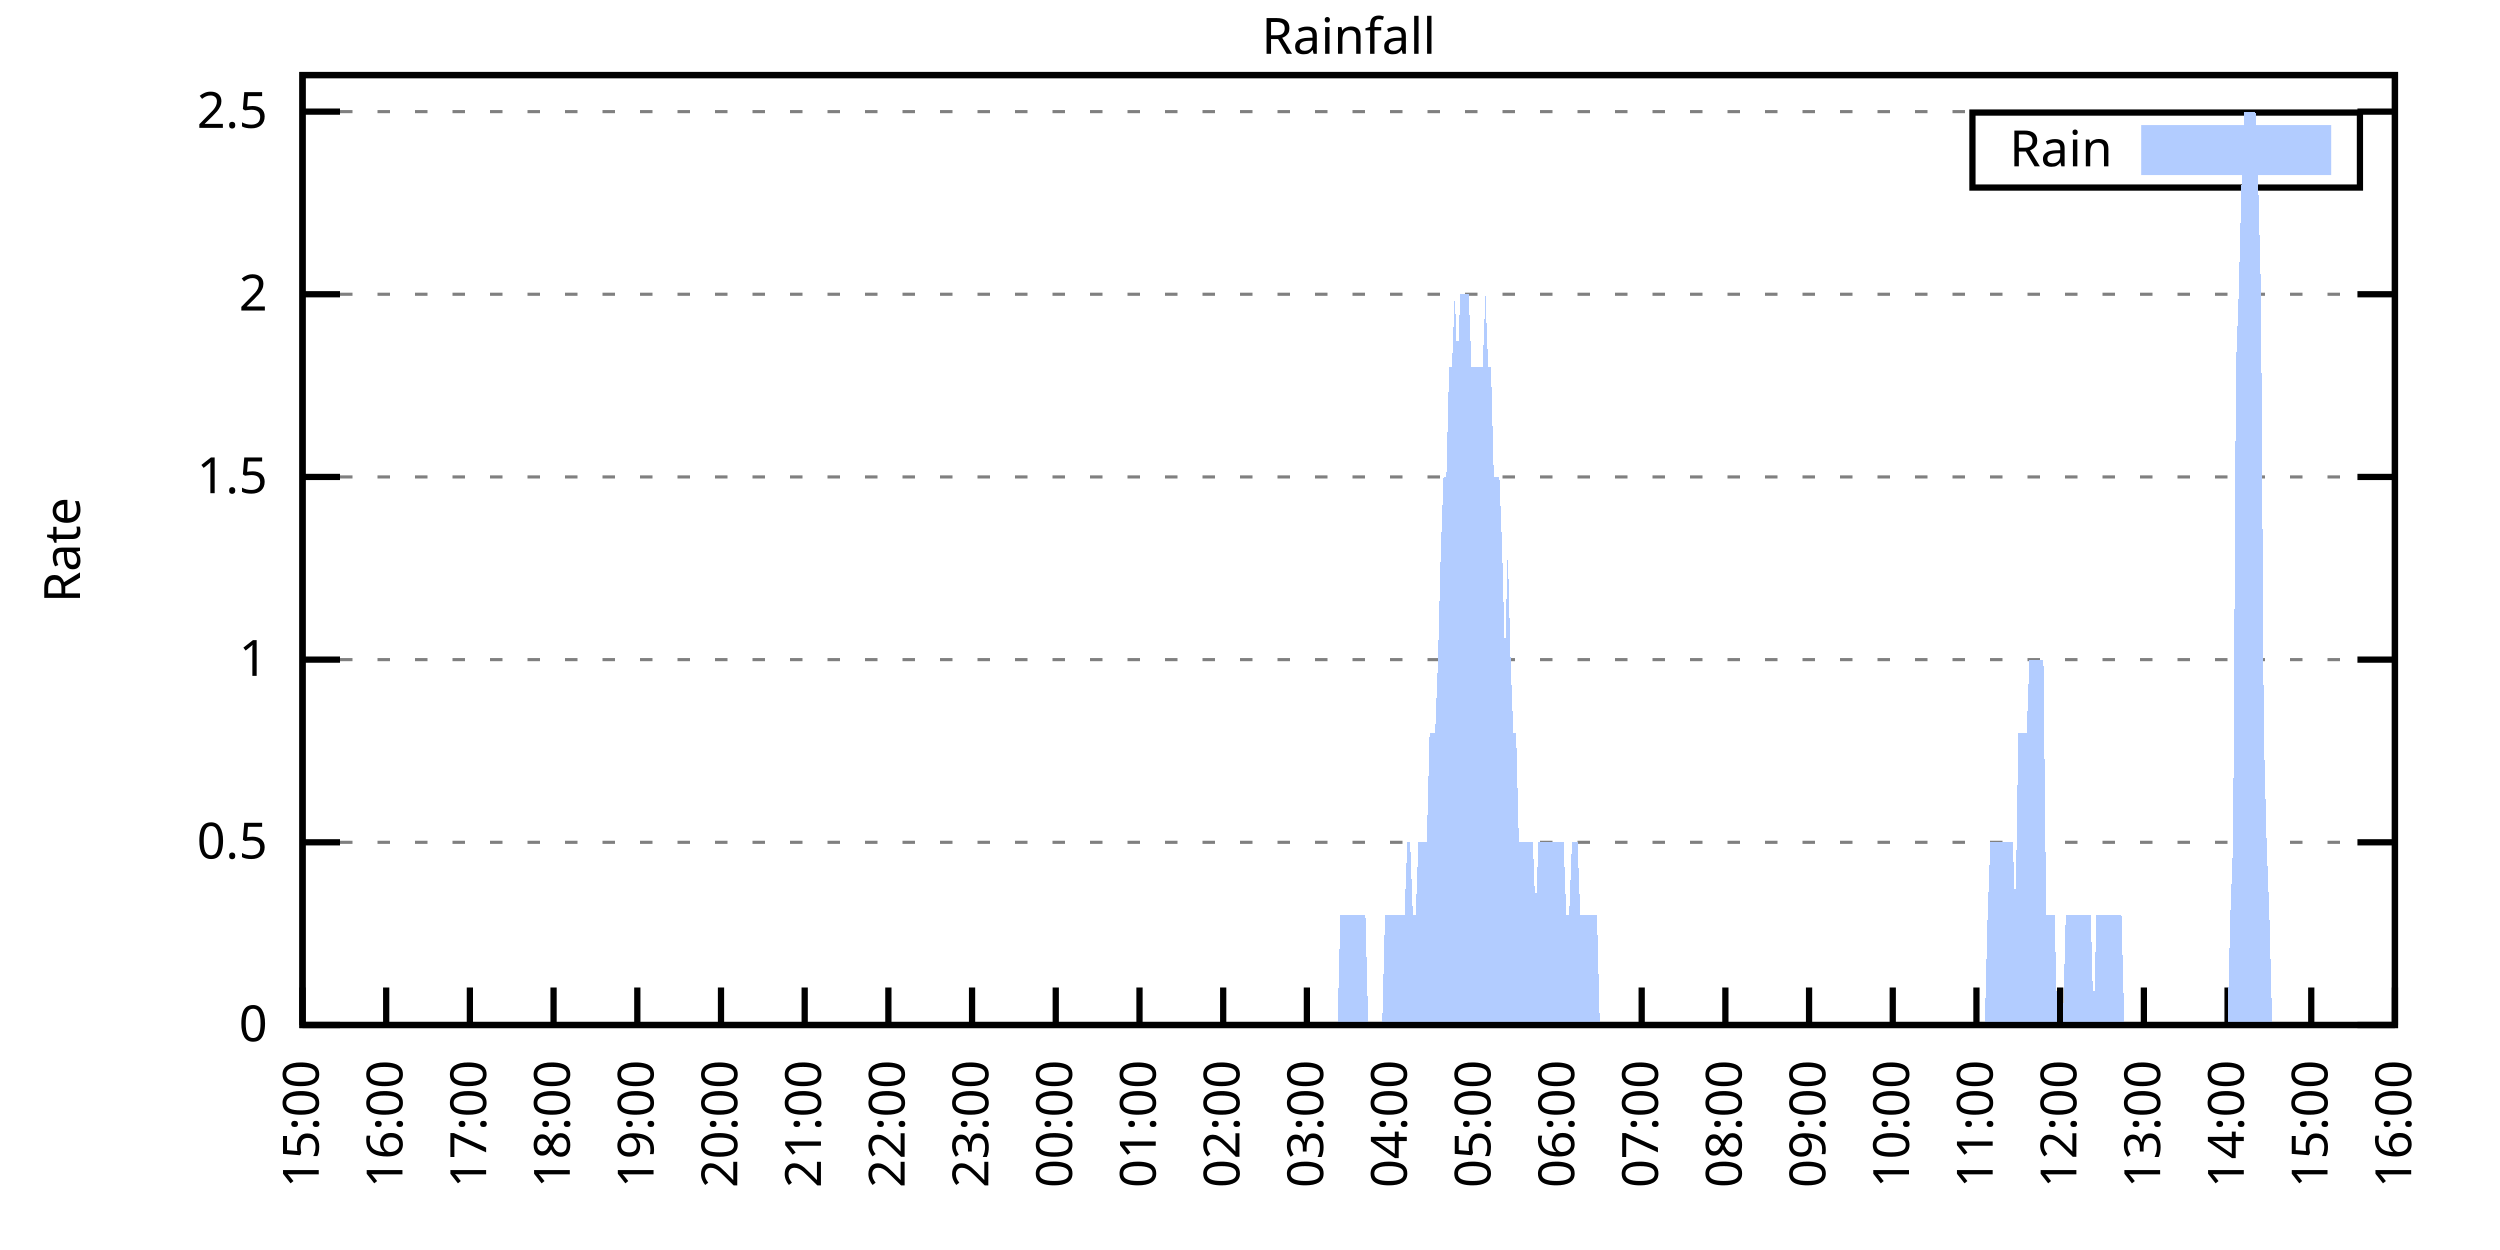
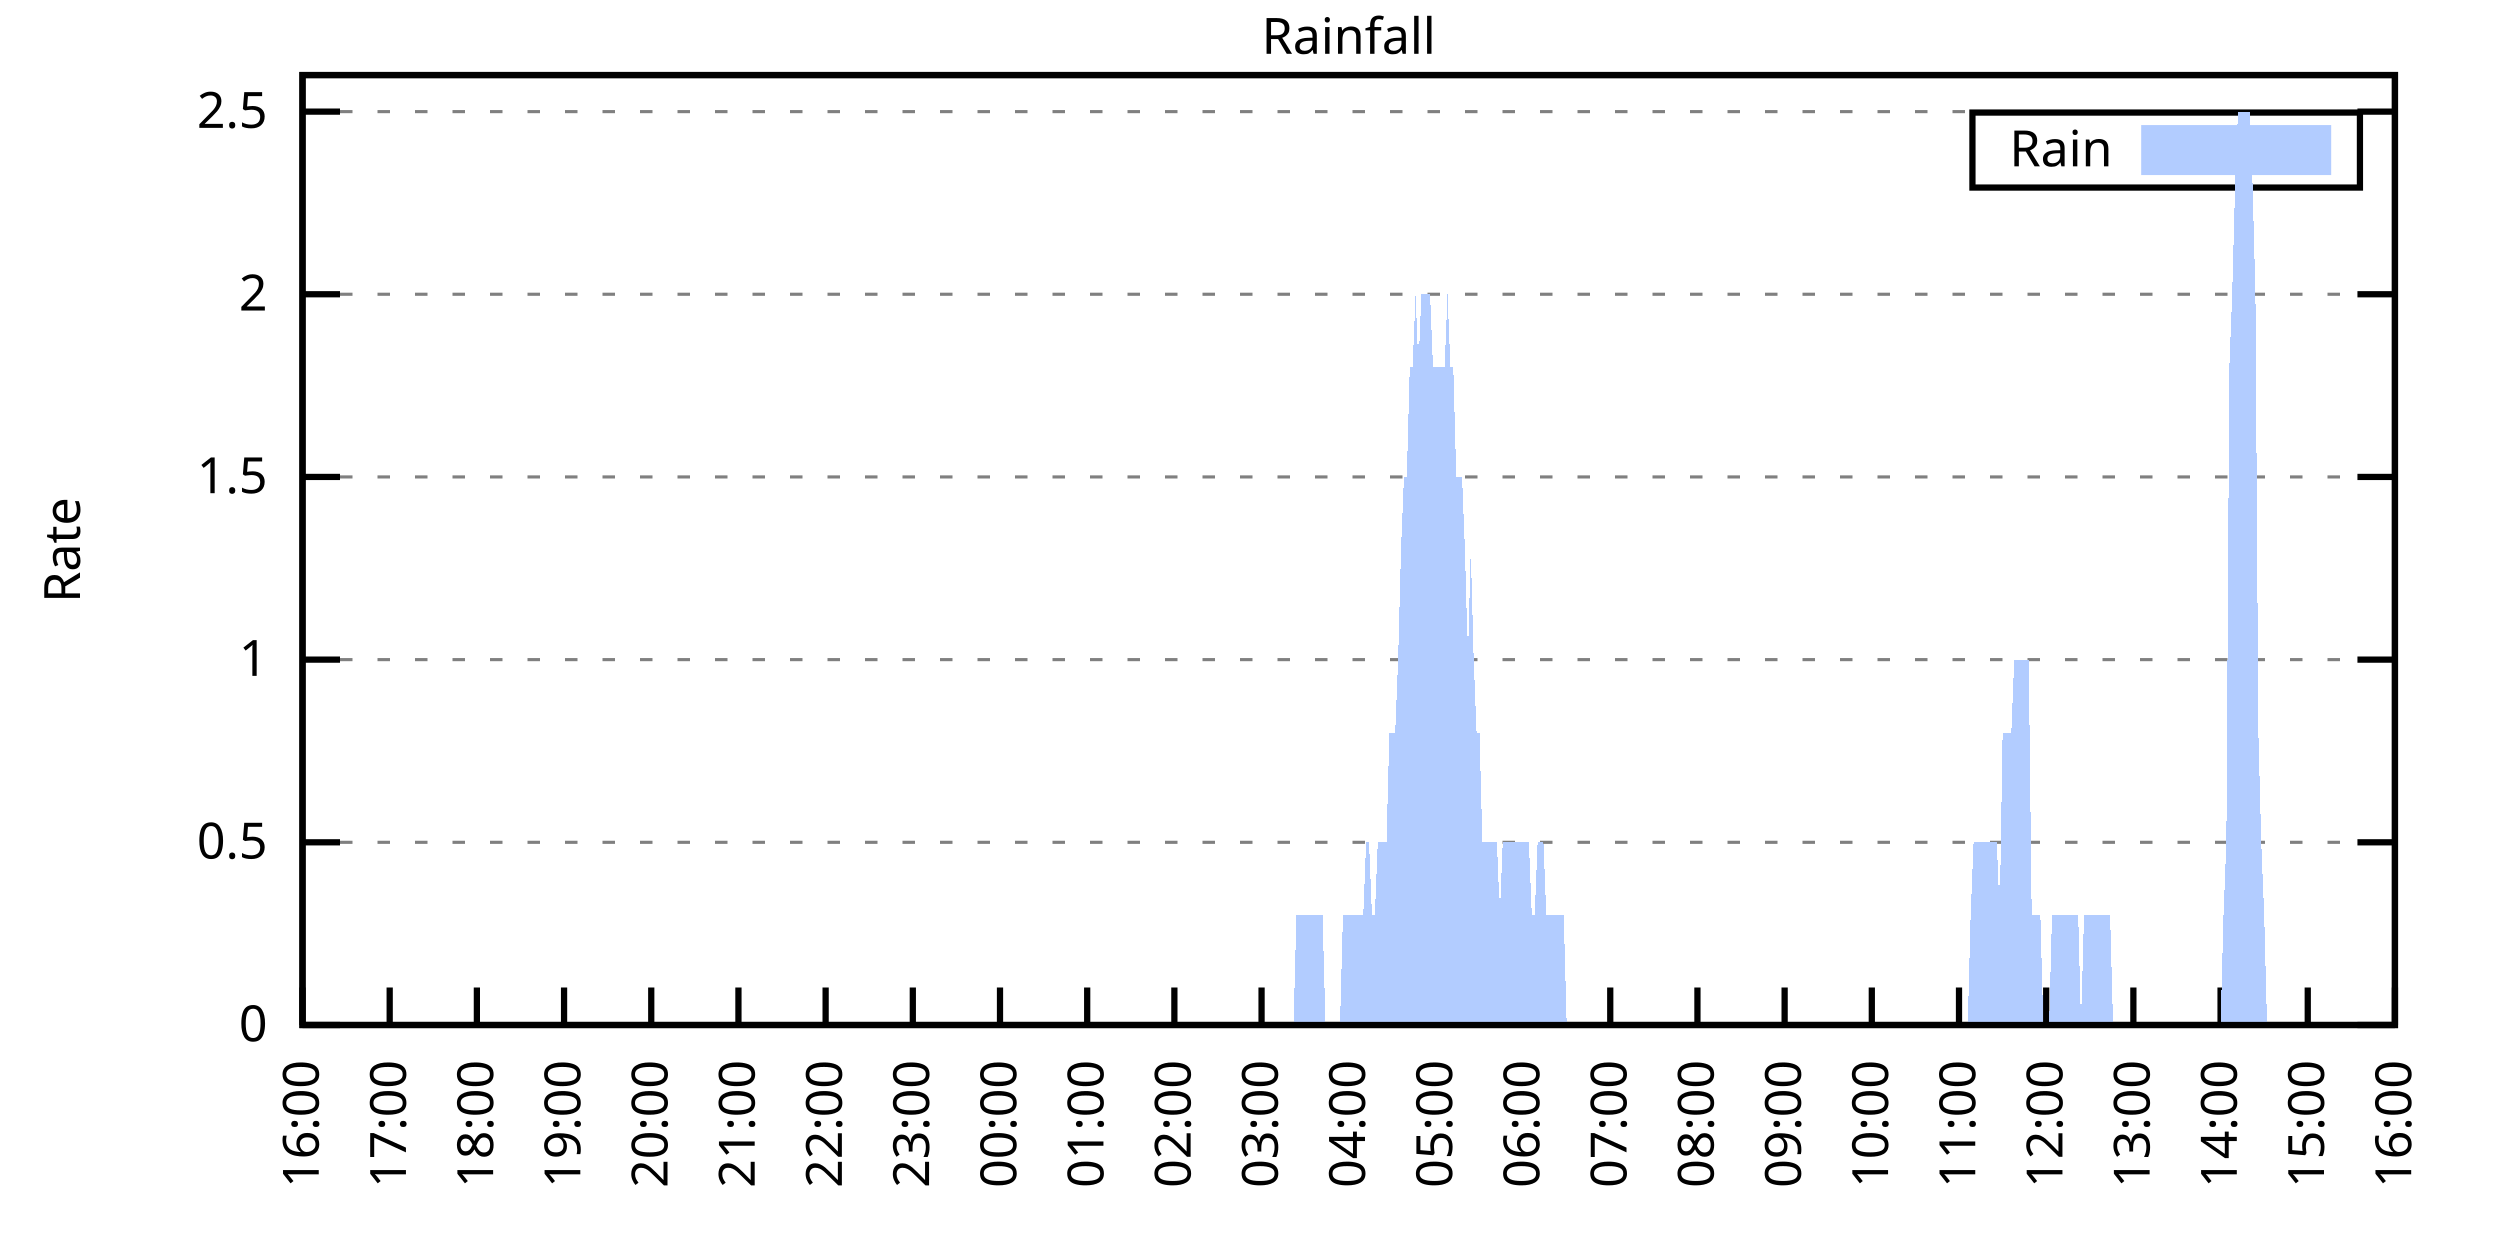
<svg xmlns="http://www.w3.org/2000/svg" xmlns:xlink="http://www.w3.org/1999/xlink" width="400" height="200" viewBox="0 0 400 200">
  <g id="gnuplot_canvas">
    <rect x="0" y="0" width="400" height="200" fill="none" />
    <defs>
      <circle id="gpDot" r="0.5" stroke-width="0.5" stroke="currentColor" />
      <path id="gpPt0" stroke-width="0.333" stroke="currentColor" d="M-1,0 h2 M0,-1 v2" />
      <path id="gpPt1" stroke-width="0.333" stroke="currentColor" d="M-1,-1 L1,1 M1,-1 L-1,1" />
      <path id="gpPt2" stroke-width="0.333" stroke="currentColor" d="M-1,0 L1,0 M0,-1 L0,1 M-1,-1 L1,1 M-1,1 L1,-1" />
      <rect id="gpPt3" stroke-width="0.333" stroke="currentColor" x="-1" y="-1" width="2" height="2" />
      <rect id="gpPt4" stroke-width="0.333" stroke="currentColor" fill="currentColor" x="-1" y="-1" width="2" height="2" />
      <circle id="gpPt5" stroke-width="0.333" stroke="currentColor" cx="0" cy="0" r="1" />
      <use xlink:href="#gpPt5" id="gpPt6" fill="currentColor" stroke="none" />
      <path id="gpPt7" stroke-width="0.333" stroke="currentColor" d="M0,-1.33 L-1.33,0.67 L1.33,0.67 z" />
      <use xlink:href="#gpPt7" id="gpPt8" fill="currentColor" stroke="none" />
      <use xlink:href="#gpPt7" id="gpPt9" stroke="currentColor" transform="rotate(180)" />
      <use xlink:href="#gpPt9" id="gpPt10" fill="currentColor" stroke="none" />
      <use xlink:href="#gpPt3" id="gpPt11" stroke="currentColor" transform="rotate(45)" />
      <use xlink:href="#gpPt11" id="gpPt12" fill="currentColor" stroke="none" />
      <path id="gpPt13" stroke-width="0.333" stroke="currentColor" d="M0,1.330 L1.265,0.411 L0.782,-1.067 L-0.782,-1.076 L-1.265,0.411 z" />
      <use xlink:href="#gpPt13" id="gpPt14" fill="currentColor" stroke="none" />
      <filter id="textbox" filterUnits="objectBoundingBox" x="0" y="0" height="1" width="1">
        <feFlood flood-color="white" flood-opacity="1" result="bgnd" />
        <feComposite in="SourceGraphic" in2="bgnd" operator="atop" />
      </filter>
      <filter id="greybox" filterUnits="objectBoundingBox" x="0" y="0" height="1" width="1">
        <feFlood flood-color="lightgrey" flood-opacity="1" result="grey" />
        <feComposite in="SourceGraphic" in2="grey" operator="atop" />
      </filter>
    </defs>
    <g fill="none" color="white" stroke="currentColor" stroke-width="1.00" stroke-linecap="butt" stroke-linejoin="miter">
</g>
    <g fill="none" color="black" stroke="currentColor" stroke-width="1.00" stroke-linecap="butt" stroke-linejoin="miter">
      <g stroke="none" shape-rendering="crispEdges">
        <polygon fill="rgb(255, 255, 255)" points="48.40,164.00 383.18,164.00 383.18,12.02 48.40,12.02 " />
      </g>
    </g>
    <g fill="none" color="black" stroke="currentColor" stroke-width="1.00" stroke-linecap="butt" stroke-linejoin="miter">
</g>
    <g fill="none" color="black" stroke="black" stroke-width="0.50" stroke-linecap="butt" stroke-linejoin="miter">
</g>
    <g fill="none" color="gray" stroke="currentColor" stroke-width="0.50" stroke-linecap="butt" stroke-linejoin="miter">
      <path stroke="gray" stroke-dasharray="2,4" class="gridline" d="M48.40,164.00 L383.19,164.00  " />
    </g>
    <g fill="none" color="gray" stroke="gray" stroke-width="1.00" stroke-linecap="butt" stroke-linejoin="miter">
</g>
    <g fill="none" color="black" stroke="currentColor" stroke-width="1.00" stroke-linecap="butt" stroke-linejoin="miter">
      <path stroke="black" d="M48.40,164.00 L54.40,164.00 M383.19,164.00 L377.19,164.00  " />
      <g transform="translate(42.80,166.60)" stroke="none" fill="black" font-family="Sans" font-size="8.00" text-anchor="end">
        <text>
          <tspan font-family="Sans"> 0</tspan>
        </text>
      </g>
    </g>
    <g fill="none" color="black" stroke="currentColor" stroke-width="1.00" stroke-linecap="butt" stroke-linejoin="miter">
</g>
    <g fill="none" color="black" stroke="black" stroke-width="0.50" stroke-linecap="butt" stroke-linejoin="miter">
</g>
    <g fill="none" color="gray" stroke="currentColor" stroke-width="0.50" stroke-linecap="butt" stroke-linejoin="miter">
      <path stroke="gray" stroke-dasharray="2,4" class="gridline" d="M48.40,134.77 L383.19,134.77  " />
    </g>
    <g fill="none" color="gray" stroke="gray" stroke-width="1.00" stroke-linecap="butt" stroke-linejoin="miter">
</g>
    <g fill="none" color="black" stroke="currentColor" stroke-width="1.00" stroke-linecap="butt" stroke-linejoin="miter">
      <path stroke="black" d="M48.40,134.77 L54.40,134.77 M383.19,134.77 L377.19,134.77  " />
      <g transform="translate(42.80,137.37)" stroke="none" fill="black" font-family="Sans" font-size="8.00" text-anchor="end">
        <text>
          <tspan font-family="Sans"> 0.5</tspan>
        </text>
      </g>
    </g>
    <g fill="none" color="black" stroke="currentColor" stroke-width="1.00" stroke-linecap="butt" stroke-linejoin="miter">
</g>
    <g fill="none" color="black" stroke="black" stroke-width="0.50" stroke-linecap="butt" stroke-linejoin="miter">
</g>
    <g fill="none" color="gray" stroke="currentColor" stroke-width="0.50" stroke-linecap="butt" stroke-linejoin="miter">
      <path stroke="gray" stroke-dasharray="2,4" class="gridline" d="M48.40,105.54 L383.19,105.54  " />
    </g>
    <g fill="none" color="gray" stroke="gray" stroke-width="1.00" stroke-linecap="butt" stroke-linejoin="miter">
</g>
    <g fill="none" color="black" stroke="currentColor" stroke-width="1.00" stroke-linecap="butt" stroke-linejoin="miter">
      <path stroke="black" d="M48.40,105.54 L54.40,105.54 M383.19,105.54 L377.19,105.54  " />
      <g transform="translate(42.80,108.14)" stroke="none" fill="black" font-family="Sans" font-size="8.00" text-anchor="end">
        <text>
          <tspan font-family="Sans"> 1</tspan>
        </text>
      </g>
    </g>
    <g fill="none" color="black" stroke="currentColor" stroke-width="1.00" stroke-linecap="butt" stroke-linejoin="miter">
</g>
    <g fill="none" color="black" stroke="black" stroke-width="0.50" stroke-linecap="butt" stroke-linejoin="miter">
</g>
    <g fill="none" color="gray" stroke="currentColor" stroke-width="0.50" stroke-linecap="butt" stroke-linejoin="miter">
      <path stroke="gray" stroke-dasharray="2,4" class="gridline" d="M48.40,76.31 L383.19,76.31  " />
    </g>
    <g fill="none" color="gray" stroke="gray" stroke-width="1.00" stroke-linecap="butt" stroke-linejoin="miter">
</g>
    <g fill="none" color="black" stroke="currentColor" stroke-width="1.00" stroke-linecap="butt" stroke-linejoin="miter">
      <path stroke="black" d="M48.40,76.31 L54.40,76.31 M383.19,76.31 L377.19,76.31  " />
      <g transform="translate(42.80,78.91)" stroke="none" fill="black" font-family="Sans" font-size="8.00" text-anchor="end">
        <text>
          <tspan font-family="Sans"> 1.5</tspan>
        </text>
      </g>
    </g>
    <g fill="none" color="black" stroke="currentColor" stroke-width="1.00" stroke-linecap="butt" stroke-linejoin="miter">
</g>
    <g fill="none" color="black" stroke="black" stroke-width="0.50" stroke-linecap="butt" stroke-linejoin="miter">
</g>
    <g fill="none" color="gray" stroke="currentColor" stroke-width="0.50" stroke-linecap="butt" stroke-linejoin="miter">
      <path stroke="gray" stroke-dasharray="2,4" class="gridline" d="M48.40,47.08 L383.19,47.08  " />
    </g>
    <g fill="none" color="gray" stroke="gray" stroke-width="1.00" stroke-linecap="butt" stroke-linejoin="miter">
</g>
    <g fill="none" color="black" stroke="currentColor" stroke-width="1.00" stroke-linecap="butt" stroke-linejoin="miter">
      <path stroke="black" d="M48.40,47.08 L54.40,47.08 M383.19,47.08 L377.19,47.08  " />
      <g transform="translate(42.80,49.68)" stroke="none" fill="black" font-family="Sans" font-size="8.00" text-anchor="end">
        <text>
          <tspan font-family="Sans"> 2</tspan>
        </text>
      </g>
    </g>
    <g fill="none" color="black" stroke="currentColor" stroke-width="1.00" stroke-linecap="butt" stroke-linejoin="miter">
</g>
    <g fill="none" color="black" stroke="black" stroke-width="0.50" stroke-linecap="butt" stroke-linejoin="miter">
</g>
    <g fill="none" color="gray" stroke="currentColor" stroke-width="0.50" stroke-linecap="butt" stroke-linejoin="miter">
      <path stroke="gray" stroke-dasharray="2,4" class="gridline" d="M48.40,17.86 L383.19,17.86  " />
    </g>
    <g fill="none" color="gray" stroke="gray" stroke-width="1.00" stroke-linecap="butt" stroke-linejoin="miter">
</g>
    <g fill="none" color="black" stroke="currentColor" stroke-width="1.00" stroke-linecap="butt" stroke-linejoin="miter">
      <path stroke="black" d="M48.40,17.86 L54.40,17.86 M383.19,17.86 L377.19,17.86  " />
      <g transform="translate(42.80,20.46)" stroke="none" fill="black" font-family="Sans" font-size="8.00" text-anchor="end">
        <text>
          <tspan font-family="Sans"> 2.5</tspan>
        </text>
      </g>
    </g>
    <g fill="none" color="black" stroke="currentColor" stroke-width="1.00" stroke-linecap="butt" stroke-linejoin="miter">
      <path stroke="black" d="M48.40,164.00 L48.40,158.00  " />
      <g transform="translate(51.00,169.60) rotate(270.00)" stroke="none" fill="black" font-family="Sans" font-size="8.00" text-anchor="end">
        <text>
-           <tspan font-family="Sans">15:00</tspan>
-         </text>
-       </g>
-     </g>
-     <g fill="none" color="black" stroke="currentColor" stroke-width="1.00" stroke-linecap="butt" stroke-linejoin="miter">
-       <path stroke="black" d="M61.79,164.00 L61.79,158.00  " />
-       <g transform="translate(64.39,169.60) rotate(270.00)" stroke="none" fill="black" font-family="Sans" font-size="8.00" text-anchor="end">
-         <text>
          <tspan font-family="Sans">16:00</tspan>
        </text>
      </g>
    </g>
    <g fill="none" color="black" stroke="currentColor" stroke-width="1.00" stroke-linecap="butt" stroke-linejoin="miter">
-       <path stroke="black" d="M75.18,164.00 L75.18,158.00  " />
-       <g transform="translate(77.78,169.60) rotate(270.00)" stroke="none" fill="black" font-family="Sans" font-size="8.00" text-anchor="end">
+       <path stroke="black" d="M62.35,164.00 L62.35,158.00  " />
+       <g transform="translate(64.95,169.60) rotate(270.00)" stroke="none" fill="black" font-family="Sans" font-size="8.00" text-anchor="end">
        <text>
          <tspan font-family="Sans">17:00</tspan>
        </text>
      </g>
    </g>
    <g fill="none" color="black" stroke="currentColor" stroke-width="1.00" stroke-linecap="butt" stroke-linejoin="miter">
-       <path stroke="black" d="M88.57,164.00 L88.57,158.00  " />
-       <g transform="translate(91.17,169.60) rotate(270.00)" stroke="none" fill="black" font-family="Sans" font-size="8.00" text-anchor="end">
+       <path stroke="black" d="M76.30,164.00 L76.30,158.00  " />
+       <g transform="translate(78.90,169.60) rotate(270.00)" stroke="none" fill="black" font-family="Sans" font-size="8.00" text-anchor="end">
        <text>
          <tspan font-family="Sans">18:00</tspan>
        </text>
      </g>
    </g>
    <g fill="none" color="black" stroke="currentColor" stroke-width="1.00" stroke-linecap="butt" stroke-linejoin="miter">
-       <path stroke="black" d="M101.97,164.00 L101.97,158.00  " />
-       <g transform="translate(104.57,169.60) rotate(270.00)" stroke="none" fill="black" font-family="Sans" font-size="8.00" text-anchor="end">
+       <path stroke="black" d="M90.25,164.00 L90.25,158.00  " />
+       <g transform="translate(92.85,169.60) rotate(270.00)" stroke="none" fill="black" font-family="Sans" font-size="8.00" text-anchor="end">
        <text>
          <tspan font-family="Sans">19:00</tspan>
        </text>
      </g>
    </g>
    <g fill="none" color="black" stroke="currentColor" stroke-width="1.00" stroke-linecap="butt" stroke-linejoin="miter">
-       <path stroke="black" d="M115.36,164.00 L115.36,158.00  " />
-       <g transform="translate(117.96,169.60) rotate(270.00)" stroke="none" fill="black" font-family="Sans" font-size="8.00" text-anchor="end">
+       <path stroke="black" d="M104.20,164.00 L104.20,158.00  " />
+       <g transform="translate(106.80,169.60) rotate(270.00)" stroke="none" fill="black" font-family="Sans" font-size="8.00" text-anchor="end">
        <text>
          <tspan font-family="Sans">20:00</tspan>
        </text>
      </g>
    </g>
    <g fill="none" color="black" stroke="currentColor" stroke-width="1.00" stroke-linecap="butt" stroke-linejoin="miter">
-       <path stroke="black" d="M128.75,164.00 L128.75,158.00  " />
-       <g transform="translate(131.35,169.60) rotate(270.00)" stroke="none" fill="black" font-family="Sans" font-size="8.00" text-anchor="end">
+       <path stroke="black" d="M118.15,164.00 L118.15,158.00  " />
+       <g transform="translate(120.75,169.60) rotate(270.00)" stroke="none" fill="black" font-family="Sans" font-size="8.00" text-anchor="end">
        <text>
          <tspan font-family="Sans">21:00</tspan>
        </text>
      </g>
    </g>
    <g fill="none" color="black" stroke="currentColor" stroke-width="1.00" stroke-linecap="butt" stroke-linejoin="miter">
-       <path stroke="black" d="M142.14,164.00 L142.14,158.00  " />
-       <g transform="translate(144.74,169.60) rotate(270.00)" stroke="none" fill="black" font-family="Sans" font-size="8.00" text-anchor="end">
+       <path stroke="black" d="M132.10,164.00 L132.10,158.00  " />
+       <g transform="translate(134.70,169.60) rotate(270.00)" stroke="none" fill="black" font-family="Sans" font-size="8.00" text-anchor="end">
        <text>
          <tspan font-family="Sans">22:00</tspan>
        </text>
      </g>
    </g>
    <g fill="none" color="black" stroke="currentColor" stroke-width="1.00" stroke-linecap="butt" stroke-linejoin="miter">
-       <path stroke="black" d="M155.53,164.00 L155.53,158.00  " />
-       <g transform="translate(158.13,169.60) rotate(270.00)" stroke="none" fill="black" font-family="Sans" font-size="8.00" text-anchor="end">
+       <path stroke="black" d="M146.05,164.00 L146.05,158.00  " />
+       <g transform="translate(148.65,169.60) rotate(270.00)" stroke="none" fill="black" font-family="Sans" font-size="8.00" text-anchor="end">
        <text>
          <tspan font-family="Sans">23:00</tspan>
        </text>
      </g>
    </g>
    <g fill="none" color="black" stroke="currentColor" stroke-width="1.00" stroke-linecap="butt" stroke-linejoin="miter">
-       <path stroke="black" d="M168.92,164.00 L168.92,158.00  " />
-       <g transform="translate(171.52,169.60) rotate(270.00)" stroke="none" fill="black" font-family="Sans" font-size="8.00" text-anchor="end">
+       <path stroke="black" d="M160.00,164.00 L160.00,158.00  " />
+       <g transform="translate(162.60,169.60) rotate(270.00)" stroke="none" fill="black" font-family="Sans" font-size="8.00" text-anchor="end">
        <text>
          <tspan font-family="Sans">00:00</tspan>
        </text>
      </g>
    </g>
    <g fill="none" color="black" stroke="currentColor" stroke-width="1.00" stroke-linecap="butt" stroke-linejoin="miter">
-       <path stroke="black" d="M182.32,164.00 L182.32,158.00  " />
-       <g transform="translate(184.92,169.60) rotate(270.00)" stroke="none" fill="black" font-family="Sans" font-size="8.00" text-anchor="end">
+       <path stroke="black" d="M173.95,164.00 L173.95,158.00  " />
+       <g transform="translate(176.55,169.60) rotate(270.00)" stroke="none" fill="black" font-family="Sans" font-size="8.00" text-anchor="end">
        <text>
          <tspan font-family="Sans">01:00</tspan>
        </text>
      </g>
    </g>
    <g fill="none" color="black" stroke="currentColor" stroke-width="1.00" stroke-linecap="butt" stroke-linejoin="miter">
-       <path stroke="black" d="M195.71,164.00 L195.71,158.00  " />
-       <g transform="translate(198.31,169.60) rotate(270.00)" stroke="none" fill="black" font-family="Sans" font-size="8.00" text-anchor="end">
+       <path stroke="black" d="M187.90,164.00 L187.90,158.00  " />
+       <g transform="translate(190.50,169.60) rotate(270.00)" stroke="none" fill="black" font-family="Sans" font-size="8.00" text-anchor="end">
        <text>
          <tspan font-family="Sans">02:00</tspan>
        </text>
      </g>
    </g>
    <g fill="none" color="black" stroke="currentColor" stroke-width="1.00" stroke-linecap="butt" stroke-linejoin="miter">
-       <path stroke="black" d="M209.10,164.00 L209.10,158.00  " />
-       <g transform="translate(211.70,169.60) rotate(270.00)" stroke="none" fill="black" font-family="Sans" font-size="8.00" text-anchor="end">
+       <path stroke="black" d="M201.85,164.00 L201.85,158.00  " />
+       <g transform="translate(204.45,169.60) rotate(270.00)" stroke="none" fill="black" font-family="Sans" font-size="8.00" text-anchor="end">
        <text>
          <tspan font-family="Sans">03:00</tspan>
        </text>
      </g>
    </g>
    <g fill="none" color="black" stroke="currentColor" stroke-width="1.00" stroke-linecap="butt" stroke-linejoin="miter">
-       <path stroke="black" d="M222.49,164.00 L222.49,158.00  " />
-       <g transform="translate(225.09,169.60) rotate(270.00)" stroke="none" fill="black" font-family="Sans" font-size="8.00" text-anchor="end">
+       <path stroke="black" d="M215.80,164.00 L215.80,158.00  " />
+       <g transform="translate(218.40,169.60) rotate(270.00)" stroke="none" fill="black" font-family="Sans" font-size="8.00" text-anchor="end">
        <text>
          <tspan font-family="Sans">04:00</tspan>
        </text>
      </g>
    </g>
    <g fill="none" color="black" stroke="currentColor" stroke-width="1.00" stroke-linecap="butt" stroke-linejoin="miter">
-       <path stroke="black" d="M235.88,164.00 L235.88,158.00  " />
-       <g transform="translate(238.48,169.60) rotate(270.00)" stroke="none" fill="black" font-family="Sans" font-size="8.00" text-anchor="end">
+       <path stroke="black" d="M229.74,164.00 L229.74,158.00  " />
+       <g transform="translate(232.34,169.60) rotate(270.00)" stroke="none" fill="black" font-family="Sans" font-size="8.00" text-anchor="end">
        <text>
          <tspan font-family="Sans">05:00</tspan>
        </text>
      </g>
    </g>
    <g fill="none" color="black" stroke="currentColor" stroke-width="1.00" stroke-linecap="butt" stroke-linejoin="miter">
-       <path stroke="black" d="M249.27,164.00 L249.27,158.00  " />
-       <g transform="translate(251.87,169.60) rotate(270.00)" stroke="none" fill="black" font-family="Sans" font-size="8.00" text-anchor="end">
+       <path stroke="black" d="M243.69,164.00 L243.69,158.00  " />
+       <g transform="translate(246.29,169.60) rotate(270.00)" stroke="none" fill="black" font-family="Sans" font-size="8.00" text-anchor="end">
        <text>
          <tspan font-family="Sans">06:00</tspan>
        </text>
      </g>
    </g>
    <g fill="none" color="black" stroke="currentColor" stroke-width="1.00" stroke-linecap="butt" stroke-linejoin="miter">
-       <path stroke="black" d="M262.67,164.00 L262.67,158.00  " />
-       <g transform="translate(265.27,169.60) rotate(270.00)" stroke="none" fill="black" font-family="Sans" font-size="8.00" text-anchor="end">
+       <path stroke="black" d="M257.64,164.00 L257.64,158.00  " />
+       <g transform="translate(260.24,169.60) rotate(270.00)" stroke="none" fill="black" font-family="Sans" font-size="8.00" text-anchor="end">
        <text>
          <tspan font-family="Sans">07:00</tspan>
        </text>
      </g>
    </g>
    <g fill="none" color="black" stroke="currentColor" stroke-width="1.00" stroke-linecap="butt" stroke-linejoin="miter">
-       <path stroke="black" d="M276.06,164.00 L276.06,158.00  " />
-       <g transform="translate(278.66,169.60) rotate(270.00)" stroke="none" fill="black" font-family="Sans" font-size="8.00" text-anchor="end">
+       <path stroke="black" d="M271.59,164.00 L271.59,158.00  " />
+       <g transform="translate(274.19,169.60) rotate(270.00)" stroke="none" fill="black" font-family="Sans" font-size="8.00" text-anchor="end">
        <text>
          <tspan font-family="Sans">08:00</tspan>
        </text>
      </g>
    </g>
    <g fill="none" color="black" stroke="currentColor" stroke-width="1.00" stroke-linecap="butt" stroke-linejoin="miter">
-       <path stroke="black" d="M289.45,164.00 L289.45,158.00  " />
-       <g transform="translate(292.05,169.60) rotate(270.00)" stroke="none" fill="black" font-family="Sans" font-size="8.00" text-anchor="end">
+       <path stroke="black" d="M285.54,164.00 L285.54,158.00  " />
+       <g transform="translate(288.14,169.60) rotate(270.00)" stroke="none" fill="black" font-family="Sans" font-size="8.00" text-anchor="end">
        <text>
          <tspan font-family="Sans">09:00</tspan>
        </text>
      </g>
    </g>
    <g fill="none" color="black" stroke="currentColor" stroke-width="1.00" stroke-linecap="butt" stroke-linejoin="miter">
-       <path stroke="black" d="M302.84,164.00 L302.84,158.00  " />
-       <g transform="translate(305.44,169.60) rotate(270.00)" stroke="none" fill="black" font-family="Sans" font-size="8.00" text-anchor="end">
+       <path stroke="black" d="M299.49,164.00 L299.49,158.00  " />
+       <g transform="translate(302.09,169.60) rotate(270.00)" stroke="none" fill="black" font-family="Sans" font-size="8.00" text-anchor="end">
        <text>
          <tspan font-family="Sans">10:00</tspan>
        </text>
      </g>
    </g>
    <g fill="none" color="black" stroke="currentColor" stroke-width="1.00" stroke-linecap="butt" stroke-linejoin="miter">
-       <path stroke="black" d="M316.23,164.00 L316.23,158.00  " />
-       <g transform="translate(318.83,169.60) rotate(270.00)" stroke="none" fill="black" font-family="Sans" font-size="8.00" text-anchor="end">
+       <path stroke="black" d="M313.44,164.00 L313.44,158.00  " />
+       <g transform="translate(316.04,169.60) rotate(270.00)" stroke="none" fill="black" font-family="Sans" font-size="8.00" text-anchor="end">
        <text>
          <tspan font-family="Sans">11:00</tspan>
        </text>
      </g>
    </g>
    <g fill="none" color="black" stroke="currentColor" stroke-width="1.00" stroke-linecap="butt" stroke-linejoin="miter">
-       <path stroke="black" d="M329.62,164.00 L329.62,158.00  " />
-       <g transform="translate(332.22,169.60) rotate(270.00)" stroke="none" fill="black" font-family="Sans" font-size="8.00" text-anchor="end">
+       <path stroke="black" d="M327.39,164.00 L327.39,158.00  " />
+       <g transform="translate(329.99,169.60) rotate(270.00)" stroke="none" fill="black" font-family="Sans" font-size="8.00" text-anchor="end">
        <text>
          <tspan font-family="Sans">12:00</tspan>
        </text>
      </g>
    </g>
    <g fill="none" color="black" stroke="currentColor" stroke-width="1.00" stroke-linecap="butt" stroke-linejoin="miter">
-       <path stroke="black" d="M343.02,164.00 L343.02,158.00  " />
-       <g transform="translate(345.62,169.60) rotate(270.00)" stroke="none" fill="black" font-family="Sans" font-size="8.00" text-anchor="end">
+       <path stroke="black" d="M341.34,164.00 L341.34,158.00  " />
+       <g transform="translate(343.94,169.60) rotate(270.00)" stroke="none" fill="black" font-family="Sans" font-size="8.00" text-anchor="end">
        <text>
          <tspan font-family="Sans">13:00</tspan>
        </text>
      </g>
    </g>
    <g fill="none" color="black" stroke="currentColor" stroke-width="1.00" stroke-linecap="butt" stroke-linejoin="miter">
-       <path stroke="black" d="M356.41,164.00 L356.41,158.00  " />
-       <g transform="translate(359.01,169.60) rotate(270.00)" stroke="none" fill="black" font-family="Sans" font-size="8.00" text-anchor="end">
+       <path stroke="black" d="M355.29,164.00 L355.29,158.00  " />
+       <g transform="translate(357.89,169.60) rotate(270.00)" stroke="none" fill="black" font-family="Sans" font-size="8.00" text-anchor="end">
        <text>
          <tspan font-family="Sans">14:00</tspan>
        </text>
      </g>
    </g>
    <g fill="none" color="black" stroke="currentColor" stroke-width="1.00" stroke-linecap="butt" stroke-linejoin="miter">
-       <path stroke="black" d="M369.80,164.00 L369.80,158.00  " />
-       <g transform="translate(372.40,169.60) rotate(270.00)" stroke="none" fill="black" font-family="Sans" font-size="8.00" text-anchor="end">
+       <path stroke="black" d="M369.24,164.00 L369.24,158.00  " />
+       <g transform="translate(371.84,169.60) rotate(270.00)" stroke="none" fill="black" font-family="Sans" font-size="8.00" text-anchor="end">
        <text>
          <tspan font-family="Sans">15:00</tspan>
        </text>
      </g>
    </g>
    <g fill="none" color="black" stroke="currentColor" stroke-width="1.00" stroke-linecap="butt" stroke-linejoin="miter">
      <path stroke="black" d="M383.19,164.00 L383.19,158.00  " />
      <g transform="translate(385.79,169.60) rotate(270.00)" stroke="none" fill="black" font-family="Sans" font-size="8.00" text-anchor="end">
        <text>
          <tspan font-family="Sans">16:00</tspan>
        </text>
      </g>
    </g>
    <g fill="none" color="black" stroke="currentColor" stroke-width="1.00" stroke-linecap="butt" stroke-linejoin="miter">
</g>
    <g fill="none" color="black" stroke="currentColor" stroke-width="1.00" stroke-linecap="butt" stroke-linejoin="miter">
      <path stroke="black" d="M48.40,12.01 L48.40,164.00 L383.19,164.00 L383.19,12.01 L48.40,12.01 Z  " />
    </g>
    <g fill="none" color="black" stroke="currentColor" stroke-width="1.00" stroke-linecap="butt" stroke-linejoin="miter">
</g>
    <g fill="none" color="black" stroke="currentColor" stroke-width="1.00" stroke-linecap="butt" stroke-linejoin="miter">
      <path stroke="black" d="M315.59,30.01 L315.59,18.01 L377.59,18.01 L377.59,30.01 L315.59,30.01 Z  " />
    </g>
    <g id="Rainfall_plot_1">
      <g fill="none" color="white" stroke="black" stroke-width="2.00" stroke-linecap="butt" stroke-linejoin="miter">
</g>
      <g fill="none" color="black" stroke="currentColor" stroke-width="2.00" stroke-linecap="butt" stroke-linejoin="miter">
        <g transform="translate(337.99,26.61)" stroke="none" fill="black" font-family="Sans" font-size="8.00" text-anchor="end">
          <text>
            <tspan font-family="Sans">Rain</tspan>
          </text>
        </g>
      </g>
      <g fill="none" color="black" stroke="currentColor" stroke-width="2.00" stroke-linecap="butt" stroke-linejoin="miter">
        <g stroke="none" shape-rendering="crispEdges">
          <polygon fill="rgb(178, 204, 255)" points="343.59,27.01 371.99,27.01 371.99,21.01 343.59,21.01 " />
        </g>
        <path stroke="rgb(178, 204, 255)" d="M343.59,27.01 L371.99,27.01 L371.99,21.01 L343.59,21.01 L343.59,27.01 Z  " />
      </g>
      <g fill="none" color="black" stroke="currentColor" stroke-width="2.00" stroke-linecap="butt" stroke-linejoin="miter">
        <g stroke="none" shape-rendering="crispEdges">
-           <polygon fill="rgb(178, 204, 255)" points="58.67,164.00 59.11,164.00 59.56,164.00 60.01,164.00 60.45,164.00 60.90,164.00 61.35,164.00 61.79,164.00 62.24,164.00 62.68,164.00 63.13,164.00 63.58,164.00 64.02,164.00 64.47,164.00 64.92,164.00 65.36,164.00 65.81,164.00 66.26,164.00 66.70,164.00 67.15,164.00 67.59,164.00 68.04,164.00 68.49,164.00 68.93,164.00 69.38,164.00 69.83,164.00 70.27,164.00 70.72,164.00 71.17,164.00 71.61,164.00 72.06,164.00 72.50,164.00 72.95,164.00 73.40,164.00 73.84,164.00 74.29,164.00 74.74,164.00 75.18,164.00 75.63,164.00 76.08,164.00 76.52,164.00 76.97,164.00 77.42,164.00 77.86,164.00 78.31,164.00 78.75,164.00 79.20,164.00 79.65,164.00 80.09,164.00 80.54,164.00 80.99,164.00 81.43,164.00 81.88,164.00 82.33,164.00 82.77,164.00 83.22,164.00 83.66,164.00 84.11,164.00 84.56,164.00 85.00,164.00 85.45,164.00 85.90,164.00 86.34,164.00 86.79,164.00 87.24,164.00 87.68,164.00 88.13,164.00 88.57,164.00 89.02,164.00 89.47,164.00 89.91,164.00 90.36,164.00 90.81,164.00 91.25,164.00 91.70,164.00 92.15,164.00 92.59,164.00 93.04,164.00 93.49,164.00 93.93,164.00 94.38,164.00 94.82,164.00 95.27,164.00 95.72,164.00 96.16,164.00 96.61,164.00 97.06,164.00 97.50,164.00 97.95,164.00 98.40,164.00 98.84,164.00 99.29,164.00 99.73,164.00 100.18,164.00 100.63,164.00 101.07,164.00 101.52,164.00 101.97,164.00 102.41,164.00 102.86,164.00 103.31,164.00 103.75,164.00 104.20,164.00 104.64,164.00 105.09,164.00 105.54,164.00 105.98,164.00 106.43,164.00 106.88,164.00 107.32,164.00 107.77,164.00 108.22,164.00 108.66,164.00 109.11,164.00 109.55,164.00 110.00,164.00 110.45,164.00 110.89,164.00 111.34,164.00 111.79,164.00 112.23,164.00 112.68,164.00 113.13,164.00 113.57,164.00 114.02,164.00 114.47,164.00 114.91,164.00 115.36,164.00 115.80,164.00 116.25,164.00 116.70,164.00 117.14,164.00 117.59,164.00 118.04,164.00 118.48,164.00 118.93,164.00 119.38,164.00 119.82,164.00 120.27,164.00 120.71,164.00 121.16,164.00 121.61,164.00 122.05,164.00 122.50,164.00 122.95,164.00 123.39,164.00 123.84,164.00 124.29,164.00 124.73,164.00 125.18,164.00 125.62,164.00 126.07,164.00 126.52,164.00 126.96,164.00 127.41,164.00 127.86,164.00 128.30,164.00 128.75,164.00 129.20,164.00 129.64,164.00 130.09,164.00 130.54,164.00 130.98,164.00 131.43,164.00 131.87,164.00 132.32,164.00 132.77,164.00 133.21,164.00 133.66,164.00 134.11,164.00 134.55,164.00 135.00,164.00 135.45,164.00 135.89,164.00 136.34,164.00 136.78,164.00 137.23,164.00 137.68,164.00 138.12,164.00 138.57,164.00 139.02,164.00 139.46,164.00 139.91,164.00 140.36,164.00 140.80,164.00 141.25,164.00 141.69,164.00 142.14,164.00 142.59,164.00 143.03,164.00 143.48,164.00 143.93,164.00 144.37,164.00 144.82,164.00 145.27,164.00 145.71,164.00 146.16,164.00 146.61,164.00 147.05,164.00 147.50,164.00 147.94,164.00 148.39,164.00 148.84,164.00 149.28,164.00 149.73,164.00 150.18,164.00 150.62,164.00 151.07,164.00 151.52,164.00 151.96,164.00 152.41,164.00 152.85,164.00 153.30,164.00 153.75,164.00 154.19,164.00 154.64,164.00 155.09,164.00 155.53,164.00 155.98,164.00 156.43,164.00 156.87,164.00 157.32,164.00 157.76,164.00 158.21,164.00 158.66,164.00 159.10,164.00 159.55,164.00 160.00,164.00 160.44,164.00 160.89,164.00 161.34,164.00 161.78,164.00 162.23,164.00 162.67,164.00 163.12,164.00 163.57,164.00 164.01,164.00 164.46,164.00 164.91,164.00 165.35,164.00 165.80,164.00 166.25,164.00 166.69,164.00 167.14,164.00 167.59,164.00 168.03,164.00 168.48,164.00 168.92,164.00 169.37,164.00 169.82,164.00 170.26,164.00 170.71,164.00 171.16,164.00 171.60,164.00 172.05,164.00 172.50,164.00 172.94,164.00 173.39,164.00 173.83,164.00 174.28,164.00 174.73,164.00 175.17,164.00 175.62,164.00 176.07,164.00 176.51,164.00 176.96,164.00 177.41,164.00 177.85,164.00 178.30,164.00 178.74,164.00 179.19,164.00 179.64,164.00 180.08,164.00 180.53,164.00 180.98,164.00 181.42,164.00 181.87,164.00 182.32,164.00 182.76,164.00 183.21,164.00 183.66,164.00 184.10,164.00 184.55,164.00 184.99,164.00 185.44,164.00 185.89,164.00 186.33,164.00 186.78,164.00 187.23,164.00 187.67,164.00 188.12,164.00 188.57,164.00 189.01,164.00 189.46,164.00 189.90,164.00 190.35,164.00 190.80,164.00 191.24,164.00 191.69,164.00 192.14,164.00 192.58,164.00 193.03,164.00 193.48,164.00 193.92,164.00 194.37,164.00 194.81,164.00 195.26,164.00 195.71,164.00 196.15,164.00 196.60,164.00 197.05,164.00 197.49,164.00 197.94,164.00 198.39,164.00 198.83,164.00 199.28,164.00 199.73,164.00 200.17,164.00 200.62,164.00 201.06,164.00 201.51,164.00 201.96,164.00 202.40,164.00 202.85,164.00 203.30,164.00 203.74,164.00 204.19,164.00 204.64,164.00 205.08,164.00 205.53,164.00 205.97,164.00 206.42,164.00 206.87,164.00 207.31,164.00 207.76,164.00 208.21,164.00 208.65,164.00 209.10,164.00 209.55,164.00 209.99,164.00 210.44,164.00 210.88,164.00 211.33,164.00 211.78,164.00 212.22,164.00 212.67,164.00 213.12,164.00 213.56,164.00 214.01,164.00 214.46,146.46 214.90,146.46 215.35,146.46 215.80,146.46 216.24,146.46 216.69,146.46 217.13,146.46 217.58,146.46 218.03,146.46 218.47,146.46 218.92,164.00 219.37,164.00 219.81,164.00 220.26,164.00 220.71,164.00 221.15,164.00 221.60,146.46 222.04,146.46 222.49,146.46 222.94,146.46 223.38,146.46 223.83,146.46 224.28,146.46 224.72,146.46 225.17,134.77 225.62,134.77 226.06,146.46 226.51,146.46 226.95,134.77 227.40,134.77 227.85,134.77 228.29,134.77 228.74,117.23 229.19,117.23 229.63,117.23 230.08,105.54 230.53,88.00 230.97,76.31 231.42,76.31 231.86,58.78 232.31,58.78 232.76,47.08 233.20,58.78 233.65,47.08 234.10,47.08 234.54,47.08 234.99,47.08 235.44,58.78 235.88,58.78 236.33,58.78 236.78,58.78 237.22,58.78 237.67,47.08 238.11,58.78 238.56,58.78 239.01,76.31 239.45,76.31 239.90,76.31 240.35,88.00 240.79,105.54 241.24,88.00 241.69,105.54 242.13,117.23 242.58,117.23 243.02,134.77 243.47,134.77 243.92,134.77 244.36,134.77 244.81,134.77 245.26,134.77 245.70,146.46 246.15,134.77 246.60,134.77 247.04,134.77 247.49,134.77 247.93,134.77 248.38,134.77 248.83,134.77 249.27,134.77 249.72,134.77 250.17,134.77 250.61,146.46 251.06,146.46 251.51,134.77 251.95,134.77 252.40,134.77 252.85,146.46 253.29,146.46 253.74,146.46 254.18,146.46 254.63,146.46 255.08,146.46 255.52,146.46 255.97,164.00 256.42,164.00 256.86,164.00 257.31,164.00 257.76,164.00 258.20,164.00 258.65,164.00 259.09,164.00 259.54,164.00 259.99,164.00 260.43,164.00 260.88,164.00 261.33,164.00 261.77,164.00 262.22,164.00 262.67,164.00 263.11,164.00 263.56,164.00 264.00,164.00 264.45,164.00 264.90,164.00 265.34,164.00 265.79,164.00 266.24,164.00 266.68,164.00 267.13,164.00 267.58,164.00 268.02,164.00 268.47,164.00 268.92,164.00 269.36,164.00 269.81,164.00 270.25,164.00 270.70,164.00 271.15,164.00 271.59,164.00 272.04,164.00 272.49,164.00 272.93,164.00 273.38,164.00 273.83,164.00 274.27,164.00 274.72,164.00 275.16,164.00 275.61,164.00 276.06,164.00 276.50,164.00 276.95,164.00 277.40,164.00 277.84,164.00 278.29,164.00 278.74,164.00 279.18,164.00 279.63,164.00 280.07,164.00 280.52,164.00 280.97,164.00 281.41,164.00 281.86,164.00 282.31,164.00 282.75,164.00 283.20,164.00 283.65,164.00 284.09,164.00 284.54,164.00 284.98,164.00 285.43,164.00 285.88,164.00 286.32,164.00 286.77,164.00 287.22,164.00 287.66,164.00 288.11,164.00 288.56,164.00 289.00,164.00 289.45,164.00 289.90,164.00 290.34,164.00 290.79,164.00 291.23,164.00 291.68,164.00 292.13,164.00 292.57,164.00 293.02,164.00 293.47,164.00 293.91,164.00 294.36,164.00 294.81,164.00 295.25,164.00 295.70,164.00 296.14,164.00 296.59,164.00 297.04,164.00 297.48,164.00 297.93,164.00 298.38,164.00 298.82,164.00 299.27,164.00 299.72,164.00 300.16,164.00 300.61,164.00 301.05,164.00 301.50,164.00 301.95,164.00 302.39,164.00 302.84,164.00 303.29,164.00 303.73,164.00 304.18,164.00 304.63,164.00 305.07,164.00 305.52,164.00 305.97,164.00 306.41,164.00 306.86,164.00 307.30,164.00 307.75,164.00 308.20,164.00 308.64,164.00 309.09,164.00 309.54,164.00 309.98,164.00 310.43,164.00 310.88,164.00 311.32,164.00 311.77,164.00 312.21,164.00 312.66,164.00 313.11,164.00 313.55,164.00 314.00,164.00 314.45,164.00 314.89,164.00 315.34,164.00 315.79,164.00 316.23,164.00 316.68,164.00 317.12,164.00 317.57,164.00 318.02,146.46 318.46,134.77 318.91,134.77 319.36,134.77 319.80,134.77 320.25,134.77 320.70,134.77 321.14,134.77 321.59,134.77 322.04,134.77 322.48,146.46 322.93,117.23 323.37,117.23 323.82,117.23 324.27,117.23 324.71,105.54 325.16,105.54 325.61,105.54 326.05,105.54 326.50,105.54 326.95,105.54 327.39,146.46 327.84,146.46 328.28,146.46 328.73,146.46 329.18,164.00 329.62,164.00 330.07,164.00 330.52,146.46 330.96,146.46 331.41,146.46 331.86,146.46 332.30,146.46 332.75,146.46 333.19,146.46 333.64,146.46 334.09,146.46 334.53,146.46 334.98,164.00 335.43,146.46 335.87,146.46 336.32,146.46 336.77,146.46 337.21,146.46 337.66,146.46 338.10,146.46 338.55,146.46 339.00,146.46 339.44,146.46 339.89,164.00 340.34,164.00 340.78,164.00 341.23,164.00 341.68,164.00 342.12,164.00 342.57,164.00 343.02,164.00 343.46,164.00 343.91,164.00 344.35,164.00 344.80,164.00 345.25,164.00 345.69,164.00 346.14,164.00 346.59,164.00 347.03,164.00 347.48,164.00 347.93,164.00 348.37,164.00 348.82,164.00 349.26,164.00 349.71,164.00 350.16,164.00 350.60,164.00 351.05,164.00 351.50,164.00 351.94,164.00 352.39,164.00 352.84,164.00 353.28,164.00 353.73,164.00 354.17,164.00 354.62,164.00 355.07,164.00 355.51,164.00 355.96,164.00 356.41,164.00 356.85,146.46 357.30,134.77 357.75,58.78 358.19,47.08 358.64,29.55 359.09,17.86 359.53,17.86 359.98,17.86 360.42,17.86 360.87,17.86 361.32,29.55 361.76,47.08 362.21,117.23 362.66,134.77 363.10,146.46 363.55,164.00 364.00,164.00 364.44,164.00 364.89,164.00 365.33,164.00 365.78,164.00 366.23,164.00 366.67,164.00 367.12,164.00 367.57,164.00 368.01,164.00 368.46,164.00 368.91,164.00 369.35,164.00 369.80,164.00 370.24,164.00 370.69,164.00 371.14,164.00 371.58,164.00 372.03,164.00 372.48,164.00 372.92,164.00 373.37,164.00 373.82,164.00 374.26,164.00 374.71,164.00 375.16,164.00 375.60,164.00 376.05,164.00 376.49,164.00 376.94,164.00 377.39,164.00 377.83,164.00 378.28,164.00 378.73,164.00 379.17,164.00 379.62,164.00 379.62,164.00 58.67,164.00 " />
+           <polygon fill="rgb(178, 204, 255)" points="48.86,164.00 49.33,164.00 49.79,164.00 50.26,164.00 50.72,164.00 51.19,164.00 51.65,164.00 52.12,164.00 52.58,164.00 53.05,164.00 53.51,164.00 53.98,164.00 54.44,164.00 54.91,164.00 55.37,164.00 55.84,164.00 56.30,164.00 56.77,164.00 57.23,164.00 57.70,164.00 58.16,164.00 58.63,164.00 59.09,164.00 59.56,164.00 60.02,164.00 60.49,164.00 60.95,164.00 61.42,164.00 61.88,164.00 62.35,164.00 62.81,164.00 63.28,164.00 63.74,164.00 64.21,164.00 64.67,164.00 65.14,164.00 65.60,164.00 66.07,164.00 66.53,164.00 67.00,164.00 67.46,164.00 67.93,164.00 68.39,164.00 68.86,164.00 69.32,164.00 69.79,164.00 70.25,164.00 70.72,164.00 71.18,164.00 71.65,164.00 72.11,164.00 72.58,164.00 73.04,164.00 73.51,164.00 73.97,164.00 74.44,164.00 74.90,164.00 75.37,164.00 75.83,164.00 76.30,164.00 76.76,164.00 77.23,164.00 77.69,164.00 78.16,164.00 78.62,164.00 79.09,164.00 79.55,164.00 80.02,164.00 80.48,164.00 80.95,164.00 81.41,164.00 81.88,164.00 82.34,164.00 82.81,164.00 83.27,164.00 83.74,164.00 84.20,164.00 84.67,164.00 85.13,164.00 85.60,164.00 86.06,164.00 86.53,164.00 86.99,164.00 87.46,164.00 87.92,164.00 88.39,164.00 88.85,164.00 89.32,164.00 89.78,164.00 90.25,164.00 90.71,164.00 91.18,164.00 91.64,164.00 92.11,164.00 92.57,164.00 93.04,164.00 93.50,164.00 93.97,164.00 94.43,164.00 94.90,164.00 95.36,164.00 95.83,164.00 96.29,164.00 96.76,164.00 97.22,164.00 97.69,164.00 98.15,164.00 98.62,164.00 99.08,164.00 99.55,164.00 100.01,164.00 100.48,164.00 100.94,164.00 101.41,164.00 101.87,164.00 102.34,164.00 102.80,164.00 103.27,164.00 103.73,164.00 104.20,164.00 104.66,164.00 105.13,164.00 105.59,164.00 106.06,164.00 106.52,164.00 106.99,164.00 107.45,164.00 107.92,164.00 108.38,164.00 108.85,164.00 109.31,164.00 109.78,164.00 110.24,164.00 110.71,164.00 111.17,164.00 111.64,164.00 112.10,164.00 112.57,164.00 113.03,164.00 113.50,164.00 113.96,164.00 114.43,164.00 114.89,164.00 115.36,164.00 115.82,164.00 116.29,164.00 116.75,164.00 117.22,164.00 117.68,164.00 118.15,164.00 118.61,164.00 119.08,164.00 119.54,164.00 120.01,164.00 120.47,164.00 120.94,164.00 121.40,164.00 121.87,164.00 122.33,164.00 122.80,164.00 123.26,164.00 123.73,164.00 124.19,164.00 124.66,164.00 125.12,164.00 125.59,164.00 126.05,164.00 126.52,164.00 126.98,164.00 127.45,164.00 127.91,164.00 128.38,164.00 128.84,164.00 129.31,164.00 129.77,164.00 130.24,164.00 130.70,164.00 131.17,164.00 131.63,164.00 132.10,164.00 132.56,164.00 133.03,164.00 133.49,164.00 133.96,164.00 134.42,164.00 134.89,164.00 135.35,164.00 135.82,164.00 136.28,164.00 136.75,164.00 137.21,164.00 137.68,164.00 138.14,164.00 138.61,164.00 139.07,164.00 139.54,164.00 140.00,164.00 140.47,164.00 140.93,164.00 141.40,164.00 141.86,164.00 142.33,164.00 142.79,164.00 143.26,164.00 143.72,164.00 144.19,164.00 144.65,164.00 145.12,164.00 145.58,164.00 146.05,164.00 146.51,164.00 146.98,164.00 147.44,164.00 147.91,164.00 148.37,164.00 148.84,164.00 149.30,164.00 149.77,164.00 150.23,164.00 150.70,164.00 151.16,164.00 151.63,164.00 152.09,164.00 152.56,164.00 153.02,164.00 153.49,164.00 153.95,164.00 154.42,164.00 154.88,164.00 155.35,164.00 155.81,164.00 156.28,164.00 156.74,164.00 157.21,164.00 157.67,164.00 158.14,164.00 158.60,164.00 159.07,164.00 159.53,164.00 160.00,164.00 160.46,164.00 160.93,164.00 161.39,164.00 161.86,164.00 162.32,164.00 162.79,164.00 163.25,164.00 163.72,164.00 164.18,164.00 164.65,164.00 165.11,164.00 165.58,164.00 166.04,164.00 166.51,164.00 166.97,164.00 167.44,164.00 167.90,164.00 168.37,164.00 168.83,164.00 169.30,164.00 169.76,164.00 170.23,164.00 170.69,164.00 171.16,164.00 171.62,164.00 172.09,164.00 172.55,164.00 173.02,164.00 173.48,164.00 173.95,164.00 174.41,164.00 174.88,164.00 175.34,164.00 175.81,164.00 176.27,164.00 176.74,164.00 177.20,164.00 177.67,164.00 178.13,164.00 178.60,164.00 179.06,164.00 179.53,164.00 179.99,164.00 180.46,164.00 180.92,164.00 181.39,164.00 181.85,164.00 182.32,164.00 182.78,164.00 183.25,164.00 183.71,164.00 184.18,164.00 184.64,164.00 185.11,164.00 185.57,164.00 186.04,164.00 186.50,164.00 186.97,164.00 187.43,164.00 187.90,164.00 188.36,164.00 188.83,164.00 189.29,164.00 189.76,164.00 190.22,164.00 190.69,164.00 191.15,164.00 191.62,164.00 192.08,164.00 192.55,164.00 193.01,164.00 193.48,164.00 193.94,164.00 194.41,164.00 194.87,164.00 195.34,164.00 195.80,164.00 196.27,164.00 196.73,164.00 197.20,164.00 197.66,164.00 198.13,164.00 198.59,164.00 199.06,164.00 199.52,164.00 199.99,164.00 200.45,164.00 200.92,164.00 201.38,164.00 201.85,164.00 202.31,164.00 202.78,164.00 203.24,164.00 203.71,164.00 204.17,164.00 204.64,164.00 205.10,164.00 205.57,164.00 206.03,164.00 206.50,164.00 206.96,164.00 207.43,146.46 207.89,146.46 208.36,146.46 208.82,146.46 209.29,146.46 209.75,146.46 210.22,146.46 210.68,146.46 211.15,146.46 211.61,146.46 212.08,164.00 212.54,164.00 213.01,164.00 213.47,164.00 213.94,164.00 214.40,164.00 214.87,146.46 215.33,146.46 215.80,146.46 216.26,146.46 216.72,146.46 217.19,146.46 217.65,146.46 218.12,146.46 218.58,134.77 219.05,134.77 219.51,146.46 219.98,146.46 220.44,134.77 220.91,134.77 221.37,134.77 221.84,134.77 222.30,117.23 222.77,117.23 223.23,117.23 223.70,105.54 224.16,88.00 224.63,76.31 225.09,76.31 225.56,58.78 226.02,58.78 226.49,47.08 226.95,58.78 227.42,47.08 227.88,47.08 228.35,47.08 228.81,47.08 229.28,58.78 229.74,58.78 230.21,58.78 230.67,58.78 231.14,58.78 231.60,47.08 232.07,58.78 232.53,58.78 233.00,76.31 233.46,76.31 233.93,76.31 234.39,88.00 234.86,105.54 235.32,88.00 235.79,105.54 236.25,117.23 236.72,117.23 237.18,134.77 237.65,134.77 238.11,134.77 238.58,134.77 239.04,134.77 239.51,134.77 239.97,146.46 240.44,134.77 240.90,134.77 241.37,134.77 241.83,134.77 242.30,134.77 242.76,134.77 243.23,134.77 243.69,134.77 244.16,134.77 244.62,134.77 245.09,146.46 245.55,146.46 246.02,134.77 246.48,134.77 246.95,134.77 247.41,146.46 247.88,146.46 248.34,146.46 248.81,146.46 249.27,146.46 249.74,146.46 250.20,146.46 250.67,164.00 251.13,164.00 251.60,164.00 252.06,164.00 252.53,164.00 252.99,164.00 253.46,164.00 253.92,164.00 254.39,164.00 254.85,164.00 255.32,164.00 255.78,164.00 256.25,164.00 256.71,164.00 257.18,164.00 257.64,164.00 258.11,164.00 258.57,164.00 259.04,164.00 259.50,164.00 259.97,164.00 260.43,164.00 260.90,164.00 261.36,164.00 261.83,164.00 262.29,164.00 262.76,164.00 263.22,164.00 263.69,164.00 264.15,164.00 264.62,164.00 265.08,164.00 265.55,164.00 266.01,164.00 266.48,164.00 266.94,164.00 267.41,164.00 267.87,164.00 268.34,164.00 268.80,164.00 269.27,164.00 269.73,164.00 270.20,164.00 270.66,164.00 271.13,164.00 271.59,164.00 272.06,164.00 272.52,164.00 272.99,164.00 273.45,164.00 273.92,164.00 274.38,164.00 274.85,164.00 275.31,164.00 275.78,164.00 276.24,164.00 276.71,164.00 277.17,164.00 277.64,164.00 278.10,164.00 278.57,164.00 279.03,164.00 279.50,164.00 279.96,164.00 280.43,164.00 280.89,164.00 281.36,164.00 281.82,164.00 282.29,164.00 282.75,164.00 283.22,164.00 283.68,164.00 284.15,164.00 284.61,164.00 285.08,164.00 285.54,164.00 286.01,164.00 286.47,164.00 286.94,164.00 287.40,164.00 287.87,164.00 288.33,164.00 288.80,164.00 289.26,164.00 289.73,164.00 290.19,164.00 290.66,164.00 291.12,164.00 291.59,164.00 292.05,164.00 292.52,164.00 292.98,164.00 293.45,164.00 293.91,164.00 294.38,164.00 294.84,164.00 295.31,164.00 295.77,164.00 296.24,164.00 296.70,164.00 297.17,164.00 297.63,164.00 298.10,164.00 298.56,164.00 299.03,164.00 299.49,164.00 299.96,164.00 300.42,164.00 300.89,164.00 301.35,164.00 301.82,164.00 302.28,164.00 302.75,164.00 303.21,164.00 303.68,164.00 304.14,164.00 304.61,164.00 305.07,164.00 305.54,164.00 306.00,164.00 306.47,164.00 306.93,164.00 307.40,164.00 307.86,164.00 308.33,164.00 308.79,164.00 309.26,164.00 309.72,164.00 310.19,164.00 310.65,164.00 311.12,164.00 311.58,164.00 312.05,164.00 312.51,164.00 312.98,164.00 313.44,164.00 313.91,164.00 314.37,164.00 314.84,164.00 315.30,146.46 315.77,134.77 316.23,134.77 316.70,134.77 317.16,134.77 317.63,134.77 318.09,134.77 318.56,134.77 319.02,134.77 319.49,134.77 319.95,146.46 320.42,117.23 320.88,117.23 321.35,117.23 321.81,117.23 322.28,105.54 322.74,105.54 323.21,105.54 323.67,105.54 324.14,105.54 324.60,105.54 325.07,146.46 325.53,146.46 326.00,146.46 326.46,146.46 326.93,164.00 327.39,164.00 327.86,164.00 328.32,146.46 328.79,146.46 329.25,146.46 329.72,146.46 330.18,146.46 330.65,146.46 331.11,146.46 331.58,146.46 332.04,146.46 332.51,146.46 332.97,164.00 333.44,146.46 333.90,146.46 334.37,146.46 334.83,146.46 335.30,146.46 335.76,146.46 336.23,146.46 336.69,146.46 337.16,146.46 337.62,146.46 338.09,164.00 338.55,164.00 339.02,164.00 339.48,164.00 339.95,164.00 340.41,164.00 340.88,164.00 341.34,164.00 341.81,164.00 342.27,164.00 342.74,164.00 343.20,164.00 343.67,164.00 344.13,164.00 344.60,164.00 345.06,164.00 345.53,164.00 345.99,164.00 346.46,164.00 346.92,164.00 347.39,164.00 347.85,164.00 348.32,164.00 348.78,164.00 349.25,164.00 349.71,164.00 350.18,164.00 350.64,164.00 351.11,164.00 351.57,164.00 352.04,164.00 352.50,164.00 352.97,164.00 353.43,164.00 353.90,164.00 354.36,164.00 354.83,164.00 355.29,164.00 355.76,146.46 356.22,134.77 356.69,58.78 357.15,47.08 357.62,29.55 358.08,17.86 358.55,17.86 359.01,17.86 359.48,17.86 359.94,17.86 360.41,29.55 360.87,47.08 361.34,117.23 361.80,134.77 362.27,146.46 362.73,164.00 363.20,164.00 363.66,164.00 364.13,164.00 364.59,164.00 365.06,164.00 365.52,164.00 365.99,164.00 366.45,164.00 366.92,164.00 367.38,164.00 367.85,164.00 368.31,164.00 368.78,164.00 369.24,164.00 369.71,164.00 370.17,164.00 370.64,164.00 371.10,164.00 371.57,164.00 372.03,164.00 372.50,164.00 372.96,164.00 373.43,164.00 373.89,164.00 374.36,164.00 374.82,164.00 375.29,164.00 375.75,164.00 376.22,164.00 376.68,164.00 377.15,164.00 377.61,164.00 378.08,164.00 378.54,164.00 379.01,164.00 379.47,164.00 379.94,164.00 380.40,164.00 380.87,164.00 381.33,164.00 381.80,164.00 382.26,164.00 382.73,164.00 383.19,164.00 383.19,164.00 48.86,164.00 " />
        </g>
      </g>
    </g>
    <g fill="none" color="black" stroke="currentColor" stroke-width="2.00" stroke-linecap="butt" stroke-linejoin="miter">
</g>
    <g fill="none" color="black" stroke="black" stroke-width="1.00" stroke-linecap="butt" stroke-linejoin="miter">
</g>
    <g fill="none" color="black" stroke="currentColor" stroke-width="1.00" stroke-linecap="butt" stroke-linejoin="miter">
      <path stroke="black" d="M48.40,12.01 L48.40,164.00 L383.19,164.00 L383.19,12.01 L48.40,12.01 Z  " />
      <g transform="translate(12.80,88.01) rotate(270.00)" stroke="none" fill="black" font-family="Sans" font-size="8.00" text-anchor="middle">
        <text>
          <tspan font-family="Sans">Rate</tspan>
        </text>
      </g>
    </g>
    <g fill="none" color="black" stroke="currentColor" stroke-width="1.00" stroke-linecap="butt" stroke-linejoin="miter">
</g>
    <g fill="none" color="black" stroke="currentColor" stroke-width="1.00" stroke-linecap="butt" stroke-linejoin="miter">
      <g transform="translate(215.79,8.61)" stroke="none" fill="black" font-family="Sans" font-size="8.00" text-anchor="middle">
        <text>
          <tspan font-family="Sans">Rainfall</tspan>
        </text>
      </g>
    </g>
    <g fill="none" color="black" stroke="currentColor" stroke-width="1.00" stroke-linecap="butt" stroke-linejoin="miter">
</g>
  </g>
</svg>
